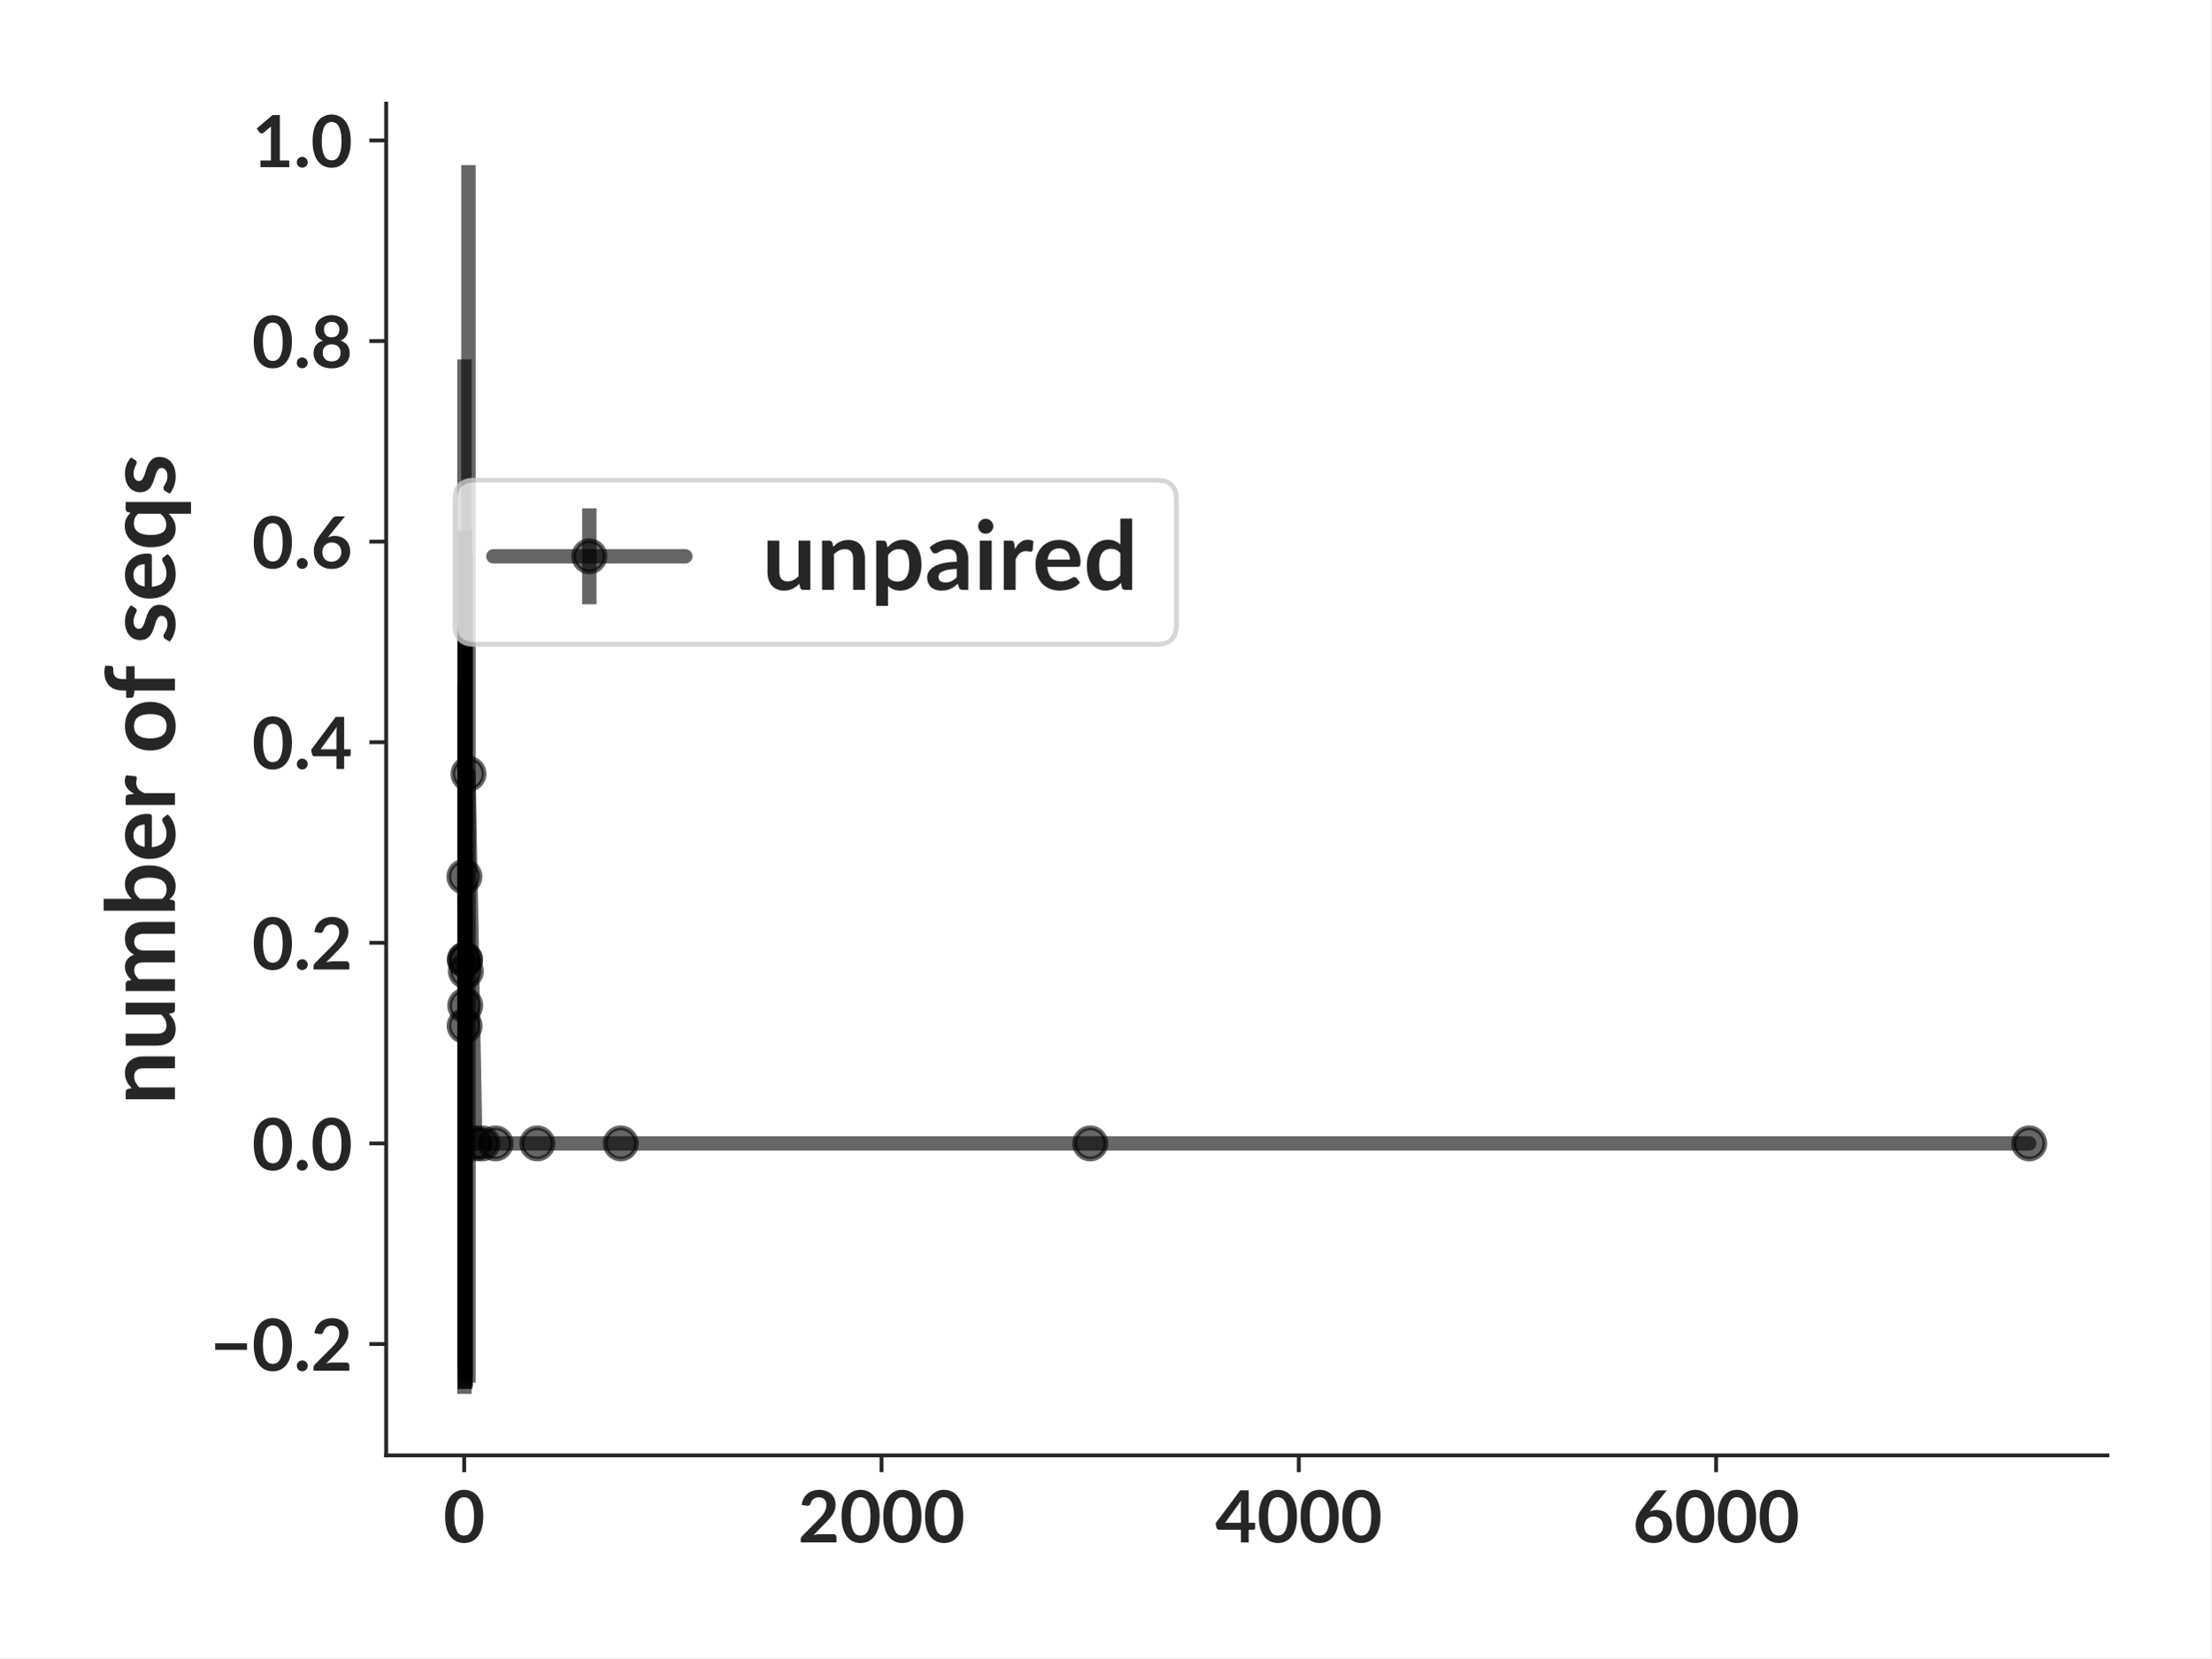
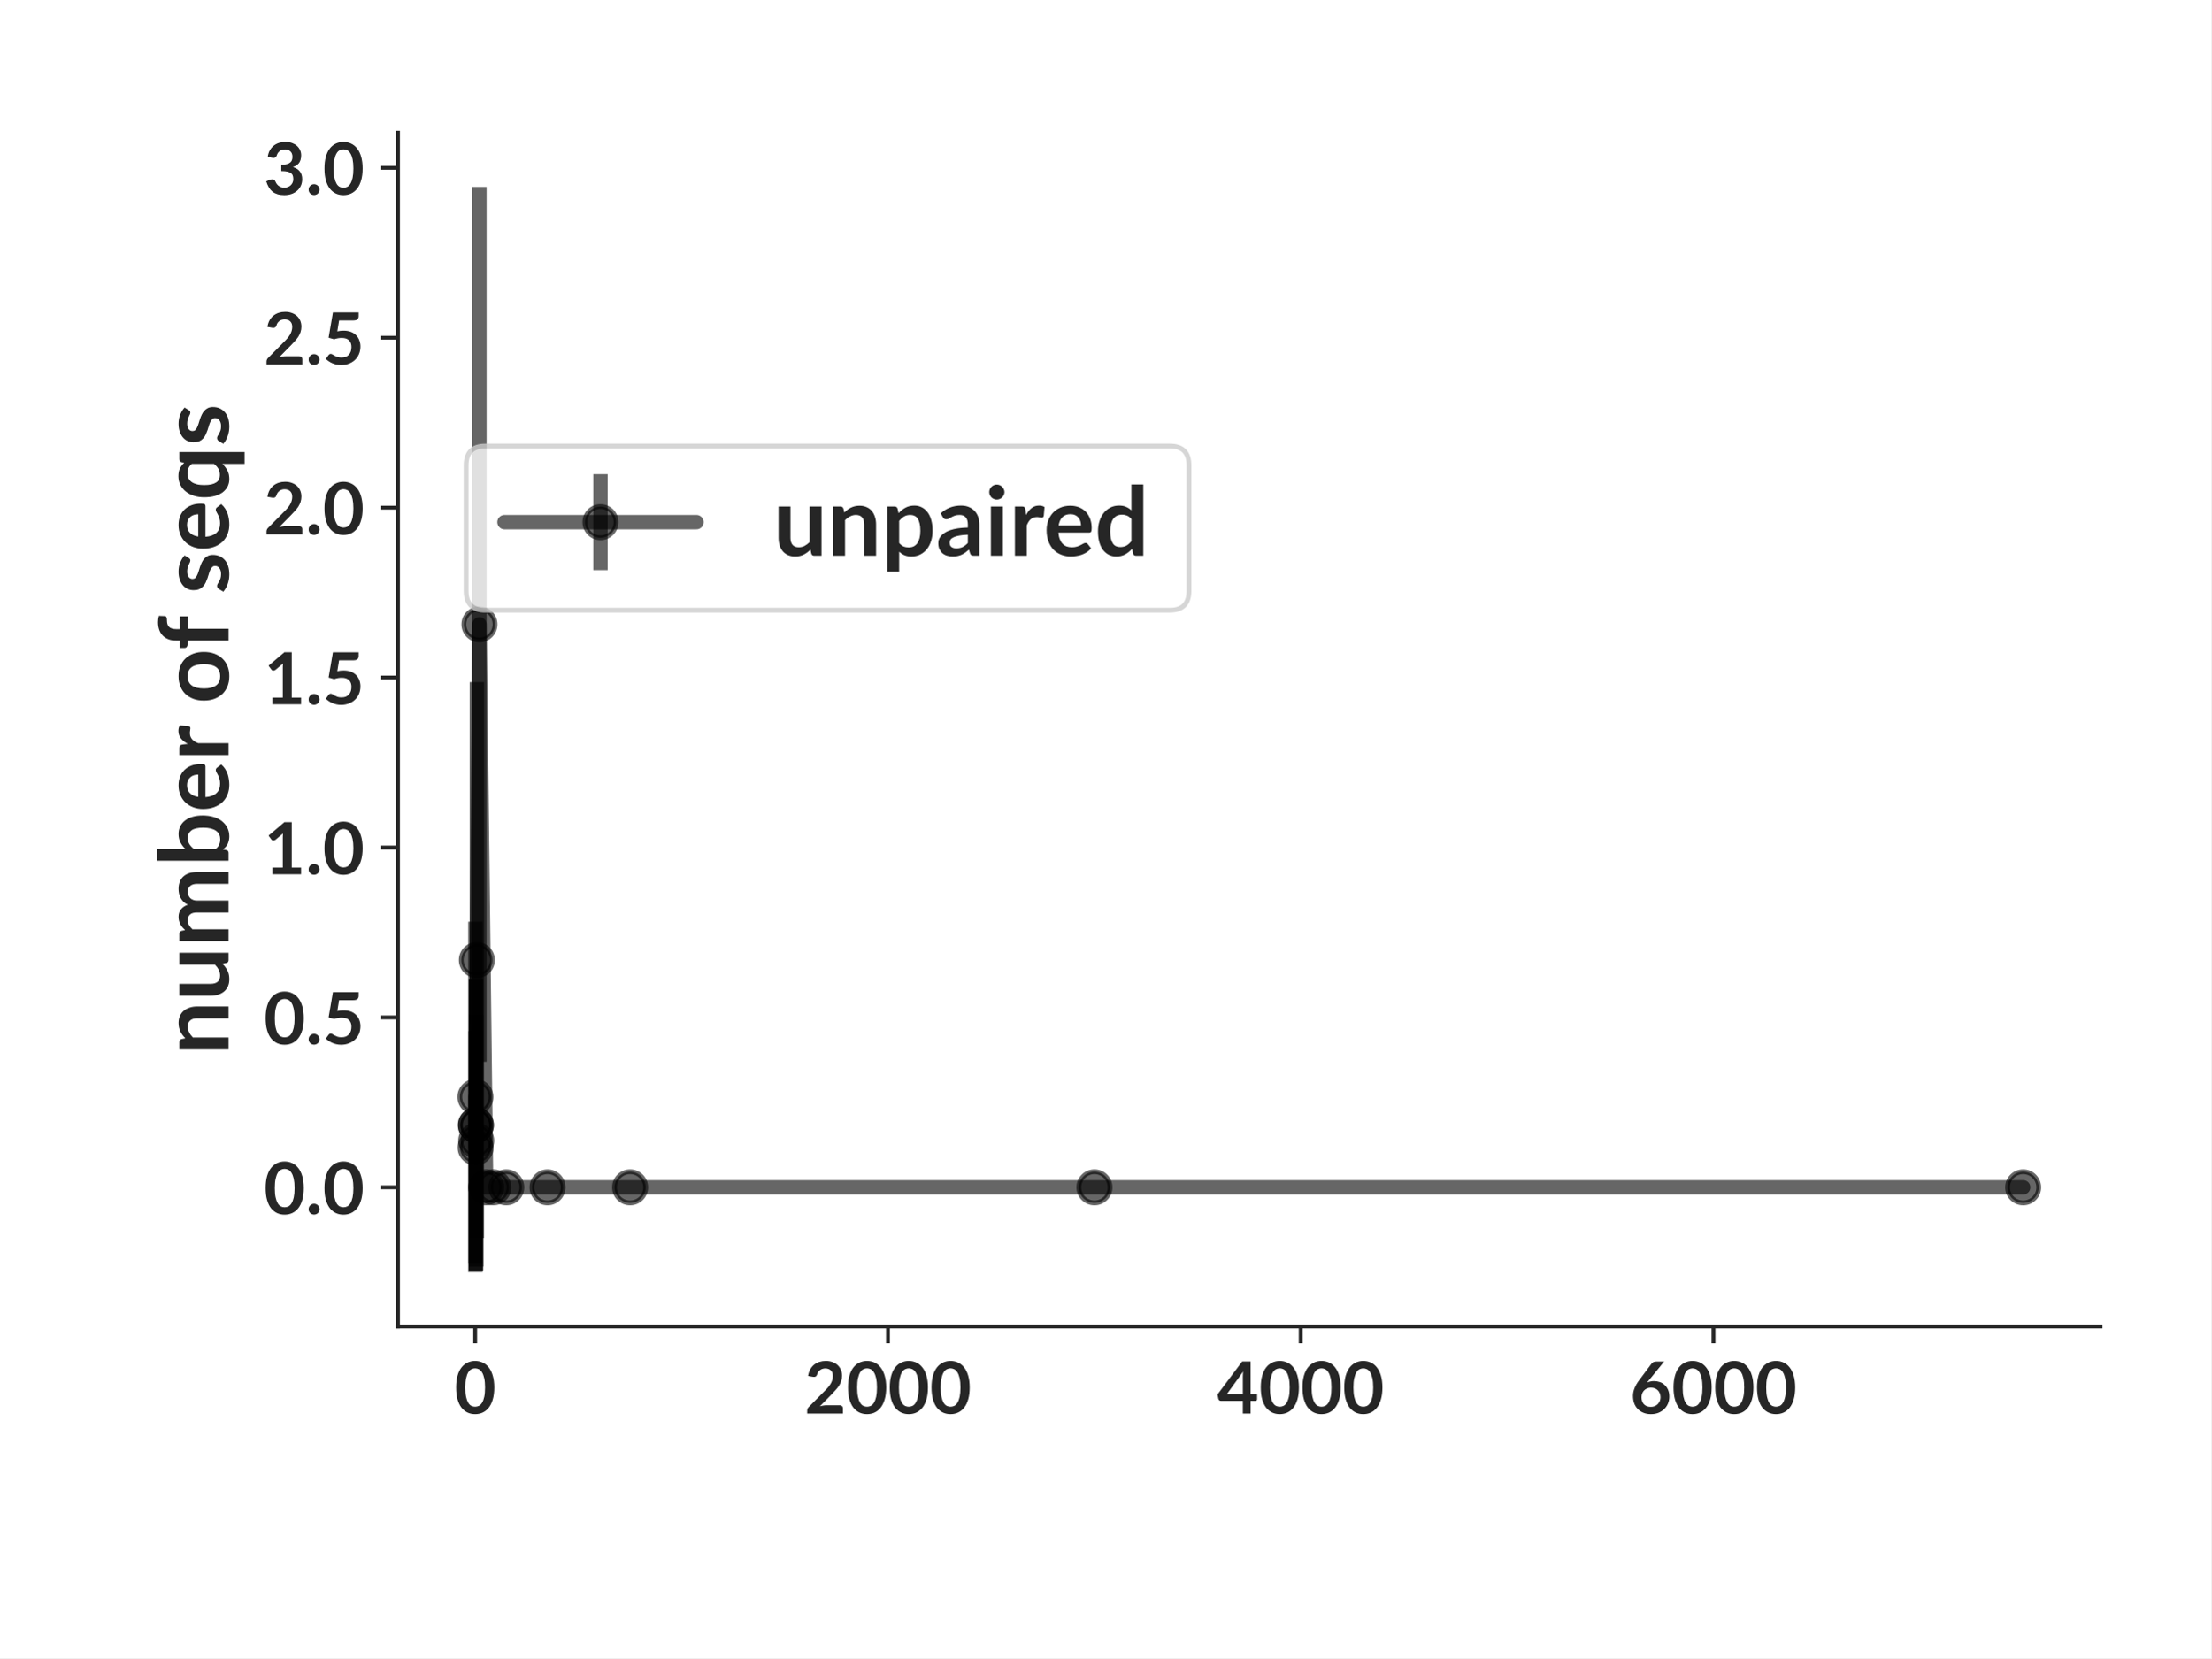
- <svg xmlns="http://www.w3.org/2000/svg" xmlns:xlink="http://www.w3.org/1999/xlink" height="345.6pt" version="1.1" viewBox="0 0 460.8 345.6" width="460.8pt">
+ <svg xmlns="http://www.w3.org/2000/svg" xmlns:xlink="http://www.w3.org/1999/xlink" width="460.8pt" height="345.6pt" viewBox="0 0 460.8 345.6" version="1.1">
  <defs>
-     <style type="text/css">*{stroke-linecap:butt;stroke-linejoin:round;}</style>
+     <style type="text/css">*{stroke-linejoin: round; stroke-linecap: butt}</style>
  </defs>
  <g id="figure_1">
    <g id="patch_1">
-       <path d="M 0 345.6  L 460.8 345.6  L 460.8 0  L 0 0  z " style="fill:#ffffff;" />
+       <path d="M 0 345.6  L 460.8 345.6  L 460.8 0  L 0 0  z " style="fill: #ffffff" />
    </g>
    <g id="axes_1">
      <g id="patch_2">
-         <path d="M 80.472 303.343  L 439.2 303.343  L 439.2 21.6  L 80.472 21.6  z " style="fill:#ffffff;" />
+         <path d="M 82.944 276.48  L 437.76 276.48  L 437.76 27.648  L 82.944 27.648  z " style="fill: #ffffff" />
      </g>
      <g id="matplotlib.axis_1">
        <g id="xtick_1">
          <g id="line2d_1">
            <defs>
-               <path d="M 0 0  L 0 3.5  " id="m61e671d159" style="stroke:#262626;stroke-width:0.8;" />
+               <path id="mca13348b11" d="M 0 0  L 0 3.5  " style="stroke: #262626; stroke-width: 0.8" />
            </defs>
            <g>
-               <use style="fill:#262626;stroke:#262626;stroke-width:0.8;" x="96.734" xlink:href="#m61e671d159" y="303.343" />
+               <use xlink:href="#mca13348b11" x="99.029" y="276.48" style="fill: #262626; stroke: #262626; stroke-width: 0.8" />
            </g>
          </g>
          <g id="text_1">
-             <text style="fill:#262626;font-family:Lato;font-size:15px;font-stretch:normal;font-style:normal;font-weight:bold;text-anchor:middle;" transform="rotate(-0, 96.73421, 321.4875)" x="96.734" y="321.488">0</text>
+             <text style="font-weight: 700; font-size: 15px; font-family: 'Lato'; text-anchor: middle; fill: #262626" x="99.029" y="294.625" transform="rotate(-0 99.02899 294.6245)">0</text>
          </g>
        </g>
        <g id="xtick_2">
          <g id="line2d_2">
            <g>
-               <use style="fill:#262626;stroke:#262626;stroke-width:0.8;" x="183.704" xlink:href="#m61e671d159" y="303.343" />
+               <use xlink:href="#mca13348b11" x="185.051" y="276.48" style="fill: #262626; stroke: #262626; stroke-width: 0.8" />
            </g>
          </g>
          <g id="text_2">
-             <text style="fill:#262626;font-family:Lato;font-size:15px;font-stretch:normal;font-style:normal;font-weight:bold;text-anchor:middle;" transform="rotate(-0, 183.7044, 321.4875)" x="183.704" y="321.488">2000</text>
+             <text style="font-weight: 700; font-size: 15px; font-family: 'Lato'; text-anchor: middle; fill: #262626" x="185.051" y="294.625" transform="rotate(-0 185.0507 294.6245)">2000</text>
          </g>
        </g>
        <g id="xtick_3">
          <g id="line2d_3">
            <g>
-               <use style="fill:#262626;stroke:#262626;stroke-width:0.8;" x="270.675" xlink:href="#m61e671d159" y="303.343" />
+               <use xlink:href="#mca13348b11" x="271.072" y="276.48" style="fill: #262626; stroke: #262626; stroke-width: 0.8" />
            </g>
          </g>
          <g id="text_3">
-             <text style="fill:#262626;font-family:Lato;font-size:15px;font-stretch:normal;font-style:normal;font-weight:bold;text-anchor:middle;" transform="rotate(-0, 270.6746, 321.4875)" x="270.675" y="321.488">4000</text>
+             <text style="font-weight: 700; font-size: 15px; font-family: 'Lato'; text-anchor: middle; fill: #262626" x="271.072" y="294.625" transform="rotate(-0 271.0725 294.6245)">4000</text>
          </g>
        </g>
        <g id="xtick_4">
          <g id="line2d_4">
            <g>
-               <use style="fill:#262626;stroke:#262626;stroke-width:0.8;" x="357.645" xlink:href="#m61e671d159" y="303.343" />
+               <use xlink:href="#mca13348b11" x="357.094" y="276.48" style="fill: #262626; stroke: #262626; stroke-width: 0.8" />
            </g>
          </g>
          <g id="text_4">
-             <text style="fill:#262626;font-family:Lato;font-size:15px;font-stretch:normal;font-style:normal;font-weight:bold;text-anchor:middle;" transform="rotate(-0, 357.6448, 321.4875)" x="357.645" y="321.488">6000</text>
+             <text style="font-weight: 700; font-size: 15px; font-family: 'Lato'; text-anchor: middle; fill: #262626" x="357.094" y="294.625" transform="rotate(-0 357.0942 294.6245)">6000</text>
          </g>
        </g>
      </g>
      <g id="matplotlib.axis_2">
        <g id="ytick_1">
          <g id="line2d_5">
            <defs>
-               <path d="M 0 0  L -3.5 0  " id="md8b47e2c3f" style="stroke:#262626;stroke-width:0.8;" />
+               <path id="m0fd9c62c0a" d="M 0 0  L -3.5 0  " style="stroke: #262626; stroke-width: 0.8" />
            </defs>
            <g>
-               <use style="fill:#262626;stroke:#262626;stroke-width:0.8;" x="80.472" xlink:href="#md8b47e2c3f" y="280.135" />
+               <use xlink:href="#m0fd9c62c0a" x="82.944" y="247.478" style="fill: #262626; stroke: #262626; stroke-width: 0.8" />
            </g>
          </g>
          <g id="text_5">
-             <text style="fill:#262626;font-family:Lato;font-size:15px;font-stretch:normal;font-style:normal;font-weight:bold;text-anchor:end;" transform="rotate(-0, 73.47187, 285.7073)" x="73.472" y="285.707">−0.2</text>
+             <text style="font-weight: 700; font-size: 15px; font-family: 'Lato'; text-anchor: end; fill: #262626" x="75.944" y="253.05" transform="rotate(-0 75.944 253.0504)">0.0</text>
          </g>
        </g>
        <g id="ytick_2">
          <g id="line2d_6">
            <g>
-               <use style="fill:#262626;stroke:#262626;stroke-width:0.8;" x="80.472" xlink:href="#md8b47e2c3f" y="238.323" />
+               <use xlink:href="#m0fd9c62c0a" x="82.944" y="212.061" style="fill: #262626; stroke: #262626; stroke-width: 0.8" />
            </g>
          </g>
          <g id="text_6">
-             <text style="fill:#262626;font-family:Lato;font-size:15px;font-stretch:normal;font-style:normal;font-weight:bold;text-anchor:end;" transform="rotate(-0, 73.47187, 243.8954)" x="73.472" y="243.895">0.0</text>
+             <text style="font-weight: 700; font-size: 15px; font-family: 'Lato'; text-anchor: end; fill: #262626" x="75.944" y="217.633" transform="rotate(-0 75.944 217.6329)">0.5</text>
          </g>
        </g>
        <g id="ytick_3">
          <g id="line2d_7">
            <g>
-               <use style="fill:#262626;stroke:#262626;stroke-width:0.8;" x="80.472" xlink:href="#md8b47e2c3f" y="196.511" />
+               <use xlink:href="#m0fd9c62c0a" x="82.944" y="176.643" style="fill: #262626; stroke: #262626; stroke-width: 0.8" />
            </g>
          </g>
          <g id="text_7">
-             <text style="fill:#262626;font-family:Lato;font-size:15px;font-stretch:normal;font-style:normal;font-weight:bold;text-anchor:end;" transform="rotate(-0, 73.47187, 202.0834)" x="73.472" y="202.083">0.2</text>
+             <text style="font-weight: 700; font-size: 15px; font-family: 'Lato'; text-anchor: end; fill: #262626" x="75.944" y="182.215" transform="rotate(-0 75.944 182.2154)">1.0</text>
          </g>
        </g>
        <g id="ytick_4">
          <g id="line2d_8">
            <g>
-               <use style="fill:#262626;stroke:#262626;stroke-width:0.8;" x="80.472" xlink:href="#md8b47e2c3f" y="154.699" />
+               <use xlink:href="#m0fd9c62c0a" x="82.944" y="141.226" style="fill: #262626; stroke: #262626; stroke-width: 0.8" />
            </g>
          </g>
          <g id="text_8">
-             <text style="fill:#262626;font-family:Lato;font-size:15px;font-stretch:normal;font-style:normal;font-weight:bold;text-anchor:end;" transform="rotate(-0, 73.47187, 160.2714)" x="73.472" y="160.271">0.4</text>
+             <text style="font-weight: 700; font-size: 15px; font-family: 'Lato'; text-anchor: end; fill: #262626" x="75.944" y="146.798" transform="rotate(-0 75.944 146.7979)">1.5</text>
          </g>
        </g>
        <g id="ytick_5">
          <g id="line2d_9">
            <g>
-               <use style="fill:#262626;stroke:#262626;stroke-width:0.8;" x="80.472" xlink:href="#md8b47e2c3f" y="112.887" />
+               <use xlink:href="#m0fd9c62c0a" x="82.944" y="105.808" style="fill: #262626; stroke: #262626; stroke-width: 0.8" />
            </g>
          </g>
          <g id="text_9">
-             <text style="fill:#262626;font-family:Lato;font-size:15px;font-stretch:normal;font-style:normal;font-weight:bold;text-anchor:end;" transform="rotate(-0, 73.47187, 118.4594)" x="73.472" y="118.459">0.6</text>
+             <text style="font-weight: 700; font-size: 15px; font-family: 'Lato'; text-anchor: end; fill: #262626" x="75.944" y="111.38" transform="rotate(-0 75.944 111.3803)">2.0</text>
          </g>
        </g>
        <g id="ytick_6">
          <g id="line2d_10">
            <g>
-               <use style="fill:#262626;stroke:#262626;stroke-width:0.8;" x="80.472" xlink:href="#md8b47e2c3f" y="71.075" />
+               <use xlink:href="#m0fd9c62c0a" x="82.944" y="70.391" style="fill: #262626; stroke: #262626; stroke-width: 0.8" />
            </g>
          </g>
          <g id="text_10">
-             <text style="fill:#262626;font-family:Lato;font-size:15px;font-stretch:normal;font-style:normal;font-weight:bold;text-anchor:end;" transform="rotate(-0, 73.47187, 76.64746)" x="73.472" y="76.647">0.8</text>
+             <text style="font-weight: 700; font-size: 15px; font-family: 'Lato'; text-anchor: end; fill: #262626" x="75.944" y="75.963" transform="rotate(-0 75.944 75.96279)">2.5</text>
          </g>
        </g>
        <g id="ytick_7">
          <g id="line2d_11">
            <g>
-               <use style="fill:#262626;stroke:#262626;stroke-width:0.8;" x="80.472" xlink:href="#md8b47e2c3f" y="29.263" />
+               <use xlink:href="#m0fd9c62c0a" x="82.944" y="34.973" style="fill: #262626; stroke: #262626; stroke-width: 0.8" />
            </g>
          </g>
          <g id="text_11">
-             <text style="fill:#262626;font-family:Lato;font-size:15px;font-stretch:normal;font-style:normal;font-weight:bold;text-anchor:end;" transform="rotate(-0, 73.47187, 34.83548)" x="73.472" y="34.835">1.0</text>
+             <text style="font-weight: 700; font-size: 15px; font-family: 'Lato'; text-anchor: end; fill: #262626" x="75.944" y="40.545" transform="rotate(-0 75.944 40.54526)">3.0</text>
          </g>
        </g>
        <g id="text_12">
-           <text style="fill:#262626;font-family:Lato;font-size:20px;font-stretch:normal;font-style:normal;font-weight:bold;text-anchor:middle;" transform="rotate(-90, 36.45938, 162.4715)" x="36.459" y="162.471">number of seqs</text>
+           <text style="font-weight: 700; font-size: 20px; font-family: 'Lato'; text-anchor: middle; fill: #262626" x="47.632" y="152.064" transform="rotate(-90 47.6315 152.064)">number of seqs</text>
        </g>
      </g>
      <g id="LineCollection_1">
-         <path clip-path="url(#p8f54c39a70)" d="M 96.778 290.536  L 96.778 74.908  " style="fill:none;stroke:#000000;stroke-opacity:0.6;stroke-width:3;" />
-         <path clip-path="url(#p8f54c39a70)" d="M 96.821 285.391  L 96.821 142.257  " style="fill:none;stroke:#000000;stroke-opacity:0.6;stroke-width:3;" />
-         <path clip-path="url(#p8f54c39a70)" d="M 96.865 289.51  L 96.865 110.481  " style="fill:none;stroke:#000000;stroke-opacity:0.6;stroke-width:3;" />
-         <path clip-path="url(#p8f54c39a70)" d="M 96.908 289.495  L 96.908 110.666  " style="fill:none;stroke:#000000;stroke-opacity:0.6;stroke-width:3;" />
-         <path clip-path="url(#p8f54c39a70)" d="M 96.952 287.099  L 96.952 132.056  " style="fill:none;stroke:#000000;stroke-opacity:0.6;stroke-width:3;" />
-         <path clip-path="url(#p8f54c39a70)" d="M 97.082 289.056  L 97.082 115.792  " style="fill:none;stroke:#000000;stroke-opacity:0.6;stroke-width:3;" />
-         <path clip-path="url(#p8f54c39a70)" d="M 97.626 288.196  L 97.626 34.406  " style="fill:none;stroke:#000000;stroke-opacity:0.6;stroke-width:3;" />
-         <path clip-path="url(#p8f54c39a70)" d="M 99.039 238.323  L 99.039 238.323  " style="fill:none;stroke:#000000;stroke-opacity:0.6;stroke-width:3;" />
-         <path clip-path="url(#p8f54c39a70)" d="M 100.561 238.323  L 100.561 238.323  " style="fill:none;stroke:#000000;stroke-opacity:0.6;stroke-width:3;" />
-         <path clip-path="url(#p8f54c39a70)" d="M 103.279 238.323  L 103.279 238.323  " style="fill:none;stroke:#000000;stroke-opacity:0.6;stroke-width:3;" />
-         <path clip-path="url(#p8f54c39a70)" d="M 111.976 238.323  L 111.976 238.323  " style="fill:none;stroke:#000000;stroke-opacity:0.6;stroke-width:3;" />
-         <path clip-path="url(#p8f54c39a70)" d="M 129.37 238.323  L 129.37 238.323  " style="fill:none;stroke:#000000;stroke-opacity:0.6;stroke-width:3;" />
-         <path clip-path="url(#p8f54c39a70)" d="M 227.211 238.323  L 227.211 238.323  " style="fill:none;stroke:#000000;stroke-opacity:0.6;stroke-width:3;" />
-         <path clip-path="url(#p8f54c39a70)" d="M 422.894 238.323  L 422.894 238.323  " style="fill:none;stroke:#000000;stroke-opacity:0.6;stroke-width:3;" />
+         <path d="M 99.072 265.169  L 99.072 192.109  " clip-path="url(#p5d70612a78)" style="fill: none; stroke: #000000; stroke-opacity: 0.6; stroke-width: 3" />
+         <path d="M 99.115 263.426  L 99.115 214.928  " clip-path="url(#p5d70612a78)" style="fill: none; stroke: #000000; stroke-opacity: 0.6; stroke-width: 3" />
+         <path d="M 99.158 264.822  L 99.158 204.162  " clip-path="url(#p5d70612a78)" style="fill: none; stroke: #000000; stroke-opacity: 0.6; stroke-width: 3" />
+         <path d="M 99.201 264.817  L 99.201 204.224  " clip-path="url(#p5d70612a78)" style="fill: none; stroke: #000000; stroke-opacity: 0.6; stroke-width: 3" />
+         <path d="M 99.244 264.005  L 99.244 211.472  " clip-path="url(#p5d70612a78)" style="fill: none; stroke: #000000; stroke-opacity: 0.6; stroke-width: 3" />
+         <path d="M 99.373 258.034  L 99.373 142.178  " clip-path="url(#p5d70612a78)" style="fill: none; stroke: #000000; stroke-opacity: 0.6; stroke-width: 3" />
+         <path d="M 99.911 221.302  L 99.911 38.959  " clip-path="url(#p5d70612a78)" style="fill: none; stroke: #000000; stroke-opacity: 0.6; stroke-width: 3" />
+         <path d="M 101.309 247.478  L 101.309 247.478  " clip-path="url(#p5d70612a78)" style="fill: none; stroke: #000000; stroke-opacity: 0.6; stroke-width: 3" />
+         <path d="M 102.814 247.478  L 102.814 247.478  " clip-path="url(#p5d70612a78)" style="fill: none; stroke: #000000; stroke-opacity: 0.6; stroke-width: 3" />
+         <path d="M 105.502 247.478  L 105.502 247.478  " clip-path="url(#p5d70612a78)" style="fill: none; stroke: #000000; stroke-opacity: 0.6; stroke-width: 3" />
+         <path d="M 114.104 247.478  L 114.104 247.478  " clip-path="url(#p5d70612a78)" style="fill: none; stroke: #000000; stroke-opacity: 0.6; stroke-width: 3" />
+         <path d="M 131.309 247.478  L 131.309 247.478  " clip-path="url(#p5d70612a78)" style="fill: none; stroke: #000000; stroke-opacity: 0.6; stroke-width: 3" />
+         <path d="M 228.083 247.478  L 228.083 247.478  " clip-path="url(#p5d70612a78)" style="fill: none; stroke: #000000; stroke-opacity: 0.6; stroke-width: 3" />
+         <path d="M 421.632 247.478  L 421.632 247.478  " clip-path="url(#p5d70612a78)" style="fill: none; stroke: #000000; stroke-opacity: 0.6; stroke-width: 3" />
      </g>
      <g id="line2d_12">
-         <path clip-path="url(#p8f54c39a70)" d="M 96.778 182.722  L 96.821 213.824  L 96.865 199.995  L 96.908 200.08  L 96.952 209.577  L 97.082 202.424  L 97.626 161.301  L 99.039 238.323  L 100.561 238.323  L 103.279 238.323  L 111.976 238.323  L 129.37 238.323  L 227.211 238.323  L 422.894 238.323  " style="fill:none;stroke:#000000;stroke-linecap:round;stroke-opacity:0.6;stroke-width:3;" />
+         <path d="M 99.072 228.639  L 99.115 239.177  L 99.158 234.492  L 99.201 234.521  L 99.244 237.738  L 99.373 200.106  L 99.911 130.131  L 101.309 247.478  L 102.814 247.478  L 105.502 247.478  L 114.104 247.478  L 131.309 247.478  L 228.083 247.478  L 421.632 247.478  " clip-path="url(#p5d70612a78)" style="fill: none; stroke: #000000; stroke-opacity: 0.6; stroke-width: 3; stroke-linecap: round" />
        <defs>
-           <path d="M 0 3.25  C 0.862 3.25 1.689 2.908 2.298 2.298  C 2.908 1.689 3.25 0.862 3.25 0  C 3.25 -0.862 2.908 -1.689 2.298 -2.298  C 1.689 -2.908 0.862 -3.25 0 -3.25  C -0.862 -3.25 -1.689 -2.908 -2.298 -2.298  C -2.908 -1.689 -3.25 -0.862 -3.25 0  C -3.25 0.862 -2.908 1.689 -2.298 2.298  C -1.689 2.908 -0.862 3.25 0 3.25  z " id="me034267ec4" style="stroke:#000000;stroke-opacity:0.6;" />
+           <path id="mfdfe953621" d="M 0 3.25  C 0.862 3.25 1.689 2.908 2.298 2.298  C 2.908 1.689 3.25 0.862 3.25 0  C 3.25 -0.862 2.908 -1.689 2.298 -2.298  C 1.689 -2.908 0.862 -3.25 0 -3.25  C -0.862 -3.25 -1.689 -2.908 -2.298 -2.298  C -2.908 -1.689 -3.25 -0.862 -3.25 0  C -3.25 0.862 -2.908 1.689 -2.298 2.298  C -1.689 2.908 -0.862 3.25 0 3.25  z " style="stroke: #000000; stroke-opacity: 0.6" />
        </defs>
-         <g clip-path="url(#p8f54c39a70)">
-           <use style="fill-opacity:0.6;stroke:#000000;stroke-opacity:0.6;" x="96.778" xlink:href="#me034267ec4" y="182.722" />
-           <use style="fill-opacity:0.6;stroke:#000000;stroke-opacity:0.6;" x="96.821" xlink:href="#me034267ec4" y="213.824" />
-           <use style="fill-opacity:0.6;stroke:#000000;stroke-opacity:0.6;" x="96.865" xlink:href="#me034267ec4" y="199.995" />
-           <use style="fill-opacity:0.6;stroke:#000000;stroke-opacity:0.6;" x="96.908" xlink:href="#me034267ec4" y="200.08" />
-           <use style="fill-opacity:0.6;stroke:#000000;stroke-opacity:0.6;" x="96.952" xlink:href="#me034267ec4" y="209.577" />
-           <use style="fill-opacity:0.6;stroke:#000000;stroke-opacity:0.6;" x="97.082" xlink:href="#me034267ec4" y="202.424" />
-           <use style="fill-opacity:0.6;stroke:#000000;stroke-opacity:0.6;" x="97.626" xlink:href="#me034267ec4" y="161.301" />
-           <use style="fill-opacity:0.6;stroke:#000000;stroke-opacity:0.6;" x="99.039" xlink:href="#me034267ec4" y="238.323" />
-           <use style="fill-opacity:0.6;stroke:#000000;stroke-opacity:0.6;" x="100.561" xlink:href="#me034267ec4" y="238.323" />
-           <use style="fill-opacity:0.6;stroke:#000000;stroke-opacity:0.6;" x="103.279" xlink:href="#me034267ec4" y="238.323" />
-           <use style="fill-opacity:0.6;stroke:#000000;stroke-opacity:0.6;" x="111.976" xlink:href="#me034267ec4" y="238.323" />
-           <use style="fill-opacity:0.6;stroke:#000000;stroke-opacity:0.6;" x="129.37" xlink:href="#me034267ec4" y="238.323" />
-           <use style="fill-opacity:0.6;stroke:#000000;stroke-opacity:0.6;" x="227.211" xlink:href="#me034267ec4" y="238.323" />
-           <use style="fill-opacity:0.6;stroke:#000000;stroke-opacity:0.6;" x="422.894" xlink:href="#me034267ec4" y="238.323" />
+         <g clip-path="url(#p5d70612a78)">
+           <use xlink:href="#mfdfe953621" x="99.072" y="228.639" style="fill-opacity: 0.6; stroke: #000000; stroke-opacity: 0.6" />
+           <use xlink:href="#mfdfe953621" x="99.115" y="239.177" style="fill-opacity: 0.6; stroke: #000000; stroke-opacity: 0.6" />
+           <use xlink:href="#mfdfe953621" x="99.158" y="234.492" style="fill-opacity: 0.6; stroke: #000000; stroke-opacity: 0.6" />
+           <use xlink:href="#mfdfe953621" x="99.201" y="234.521" style="fill-opacity: 0.6; stroke: #000000; stroke-opacity: 0.6" />
+           <use xlink:href="#mfdfe953621" x="99.244" y="237.738" style="fill-opacity: 0.6; stroke: #000000; stroke-opacity: 0.6" />
+           <use xlink:href="#mfdfe953621" x="99.373" y="200.106" style="fill-opacity: 0.6; stroke: #000000; stroke-opacity: 0.6" />
+           <use xlink:href="#mfdfe953621" x="99.911" y="130.131" style="fill-opacity: 0.6; stroke: #000000; stroke-opacity: 0.6" />
+           <use xlink:href="#mfdfe953621" x="101.309" y="247.478" style="fill-opacity: 0.6; stroke: #000000; stroke-opacity: 0.6" />
+           <use xlink:href="#mfdfe953621" x="102.814" y="247.478" style="fill-opacity: 0.6; stroke: #000000; stroke-opacity: 0.6" />
+           <use xlink:href="#mfdfe953621" x="105.502" y="247.478" style="fill-opacity: 0.6; stroke: #000000; stroke-opacity: 0.6" />
+           <use xlink:href="#mfdfe953621" x="114.104" y="247.478" style="fill-opacity: 0.6; stroke: #000000; stroke-opacity: 0.6" />
+           <use xlink:href="#mfdfe953621" x="131.309" y="247.478" style="fill-opacity: 0.6; stroke: #000000; stroke-opacity: 0.6" />
+           <use xlink:href="#mfdfe953621" x="228.083" y="247.478" style="fill-opacity: 0.6; stroke: #000000; stroke-opacity: 0.6" />
+           <use xlink:href="#mfdfe953621" x="421.632" y="247.478" style="fill-opacity: 0.6; stroke: #000000; stroke-opacity: 0.6" />
        </g>
      </g>
      <g id="patch_3">
-         <path d="M 80.472 303.343  L 80.472 21.6  " style="fill:none;stroke:#262626;stroke-linecap:square;stroke-linejoin:miter;stroke-width:0.8;" />
+         <path d="M 82.944 276.48  L 82.944 27.648  " style="fill: none; stroke: #262626; stroke-width: 0.8; stroke-linejoin: miter; stroke-linecap: square" />
      </g>
      <g id="patch_4">
-         <path d="M 80.472 303.343  L 439.2 303.343  " style="fill:none;stroke:#262626;stroke-linecap:square;stroke-linejoin:miter;stroke-width:0.8;" />
+         <path d="M 82.944 276.48  L 437.76 276.48  " style="fill: none; stroke: #262626; stroke-width: 0.8; stroke-linejoin: miter; stroke-linecap: square" />
      </g>
      <g id="legend_1">
        <g id="patch_5">
-           <path d="M 98.821 134.297  L 241.165 134.297  Q 245.165 134.297 245.165 130.297  L 245.165 104.088  Q 245.165 100.088 241.165 100.088  L 98.821 100.088  Q 94.821 100.088 94.821 104.088  L 94.821 130.297  Q 94.821 134.297 98.821 134.297  z " style="fill:#ffffff;opacity:0.8;stroke:#cccccc;stroke-linejoin:miter;" />
+           <path d="M 101.137 127.181  L 243.78 127.181  Q 247.78 127.181 247.78 123.181  L 247.78 96.971  Q 247.78 92.971 243.78 92.971  L 101.137 92.971  Q 97.137 92.971 97.137 96.971  L 97.137 123.181  Q 97.137 127.181 101.137 127.181  z " style="fill: #ffffff; opacity: 0.8; stroke: #cccccc; stroke-linejoin: miter" />
        </g>
        <g id="LineCollection_2">
-           <path d="M 122.821 125.947  L 122.821 105.947  " style="fill:none;stroke:#000000;stroke-opacity:0.6;stroke-width:3;" />
+           <path d="M 125.137 118.831  L 125.137 98.831  " style="fill: none; stroke: #000000; stroke-opacity: 0.6; stroke-width: 3" />
        </g>
        <g id="line2d_13">
-           <path d="M 102.821 115.947  L 142.821 115.947  " style="fill:none;stroke:#000000;stroke-linecap:round;stroke-opacity:0.6;stroke-width:3;" />
+           <path d="M 105.137 108.831  L 145.137 108.831  " style="fill: none; stroke: #000000; stroke-opacity: 0.6; stroke-width: 3; stroke-linecap: round" />
        </g>
        <g id="line2d_14">
          <g>
-             <use style="fill-opacity:0.6;stroke:#000000;stroke-opacity:0.6;" x="122.821" xlink:href="#me034267ec4" y="115.947" />
+             <use xlink:href="#mfdfe953621" x="125.137" y="108.831" style="fill-opacity: 0.6; stroke: #000000; stroke-opacity: 0.6" />
          </g>
        </g>
        <g id="text_13">
-           <text style="fill:#262626;font-family:Lato;font-size:20px;font-stretch:normal;font-style:normal;font-weight:bold;text-anchor:start;" transform="rotate(-0, 158.821, 122.9472)" x="158.821" y="122.947">unpaired</text>
+           <text style="font-weight: 700; font-size: 20px; font-family: 'Lato'; text-anchor: start; fill: #262626" x="161.137" y="115.831" transform="rotate(-0 161.1366 115.8308)">unpaired</text>
        </g>
      </g>
    </g>
  </g>
  <defs>
-     <clipPath id="p8f54c39a70">
-       <rect height="281.743" width="358.728" x="80.472" y="21.6" />
+     <clipPath id="p5d70612a78">
+       <rect x="82.944" y="27.648" width="354.816" height="248.832" />
    </clipPath>
  </defs>
</svg>
